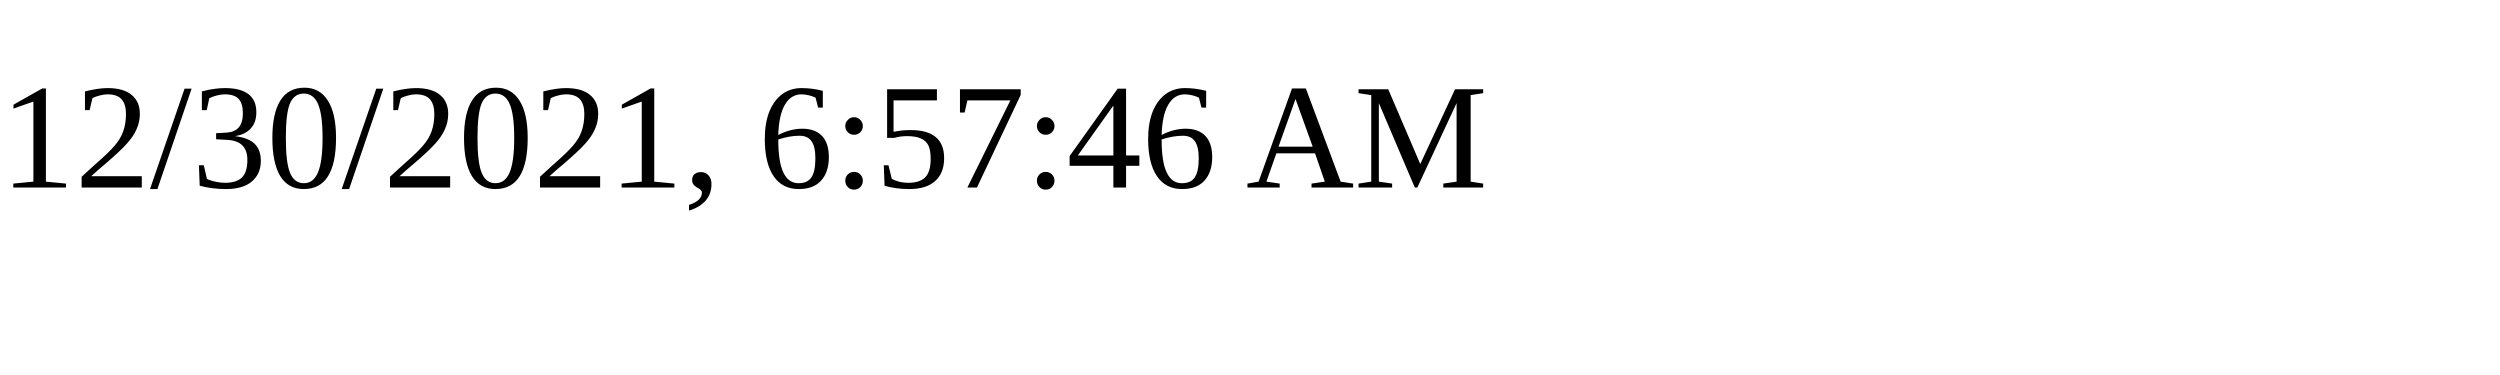
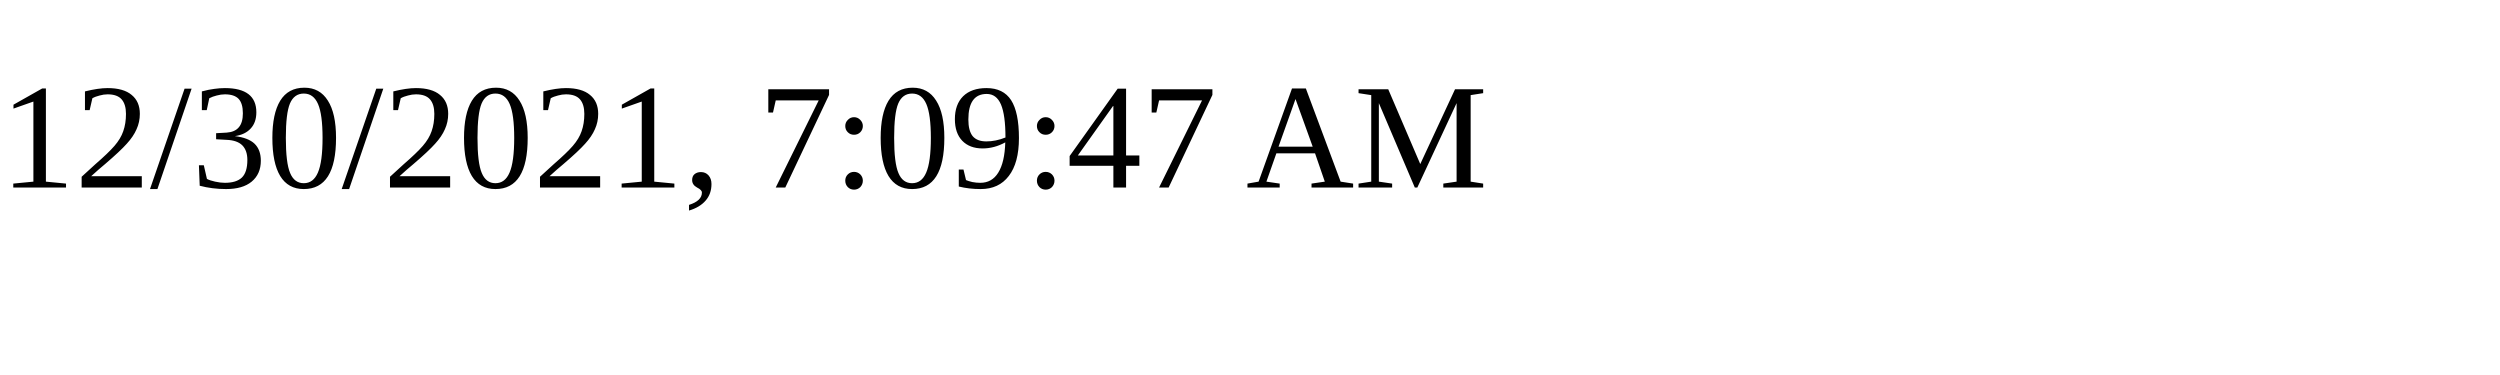
<svg xmlns="http://www.w3.org/2000/svg" height="30" width="200">
-   <text x="0" y="15">12/30/2021, 6:57:46 AM</text>
+   <text x="0" y="15">12/30/2021, 7:09:47 AM</text>
</svg>
